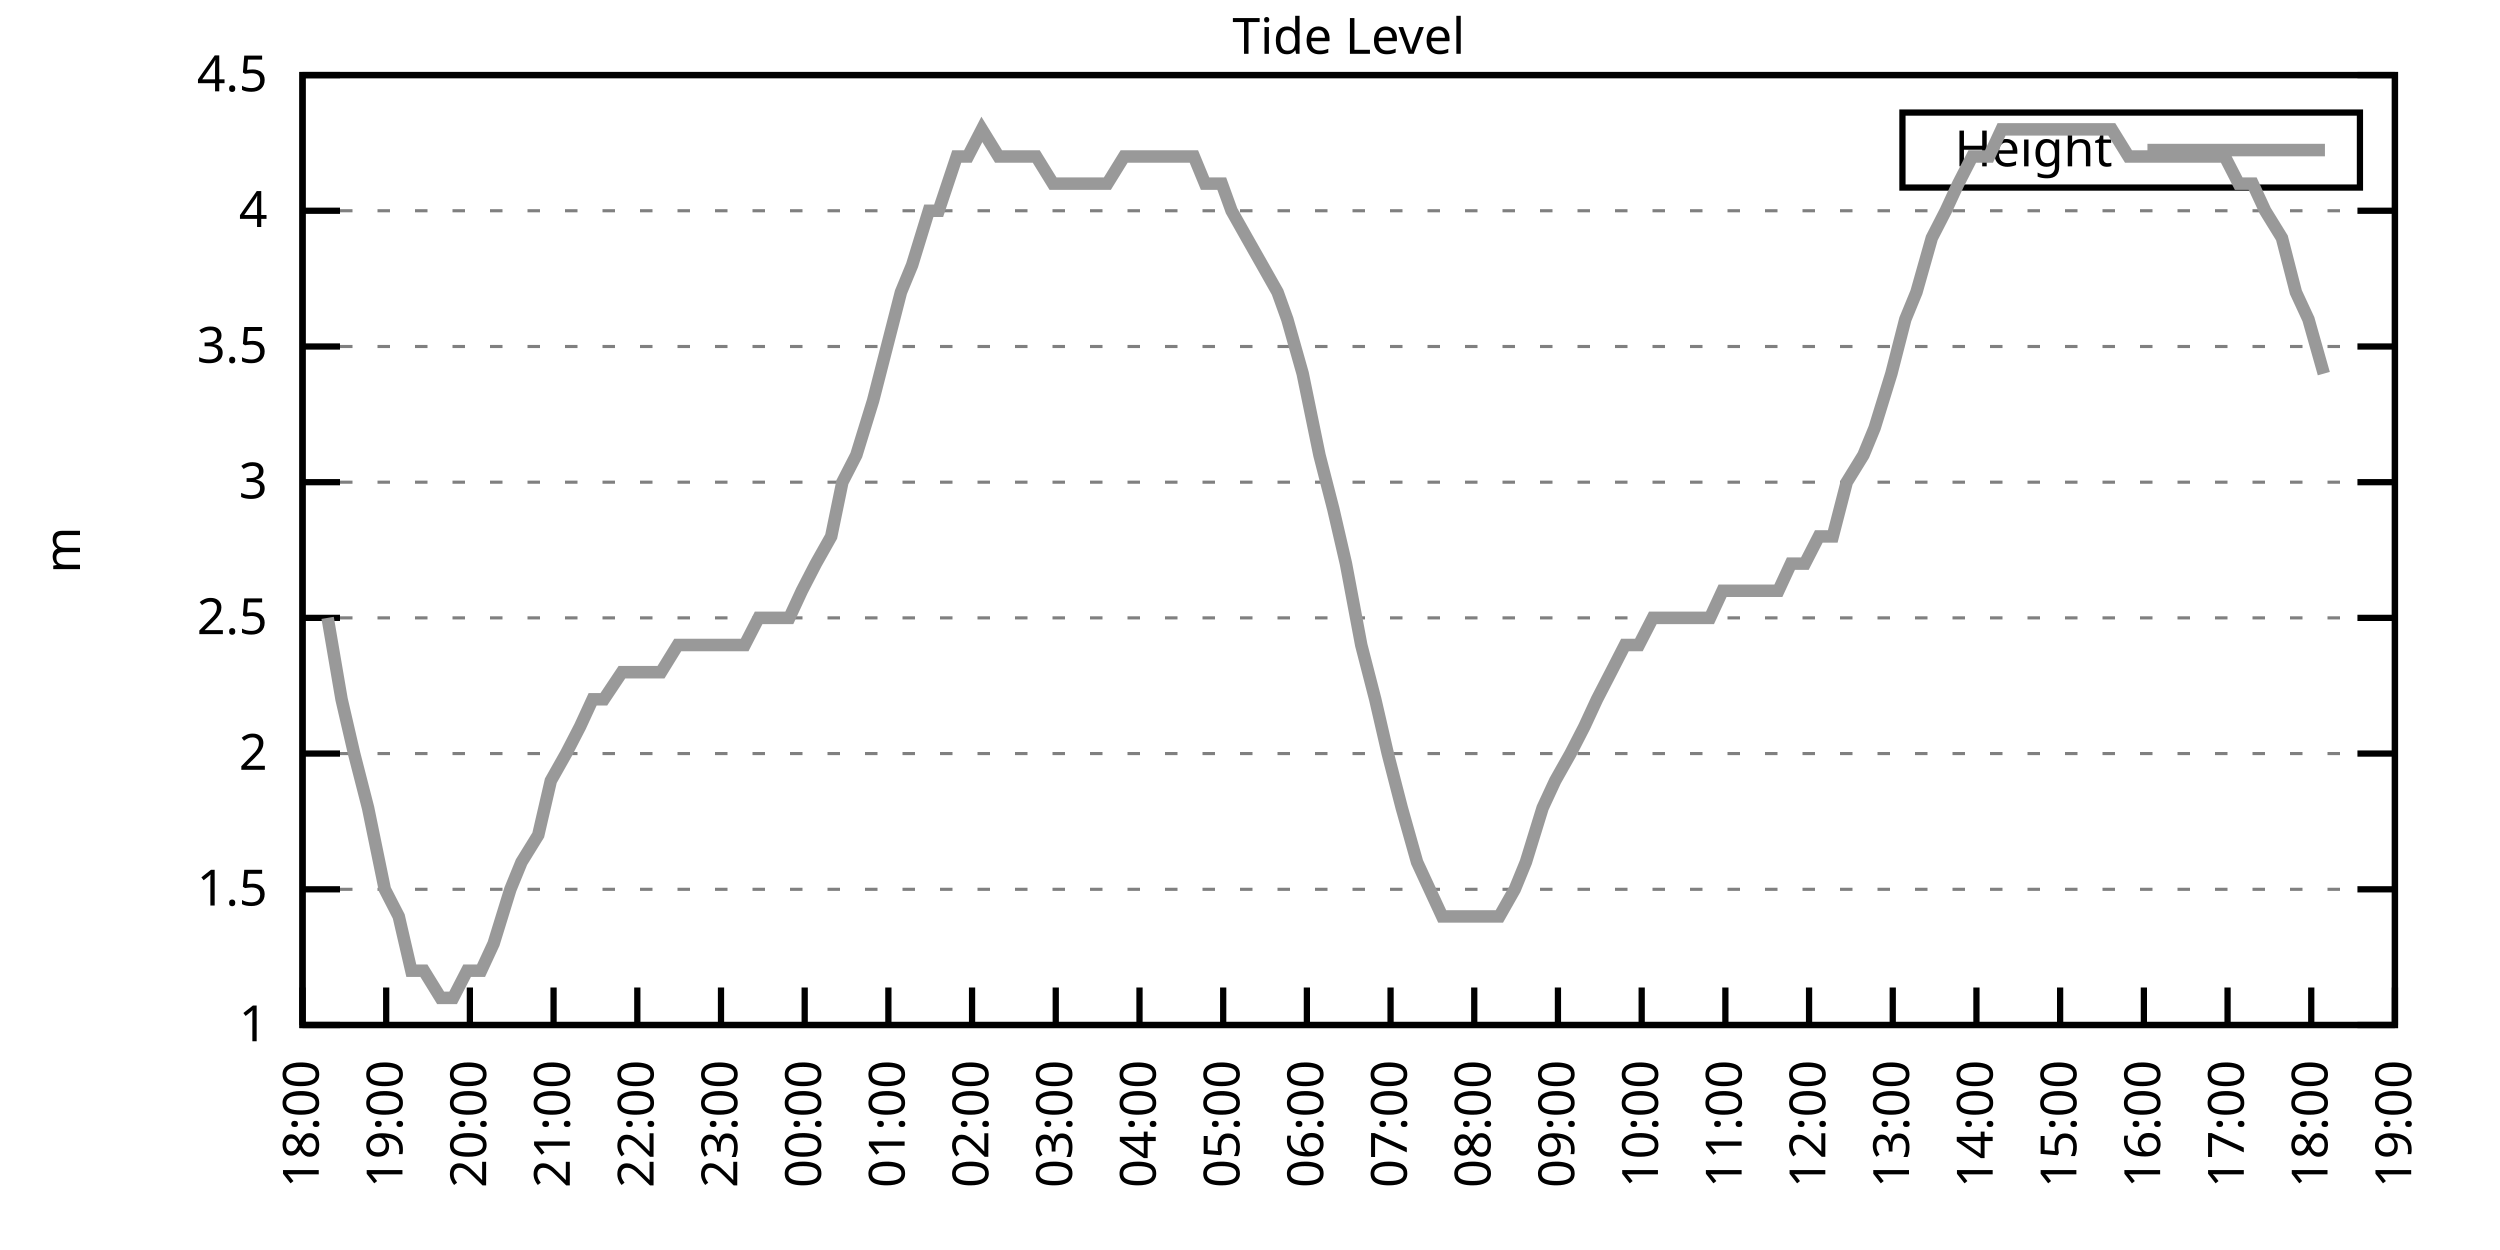
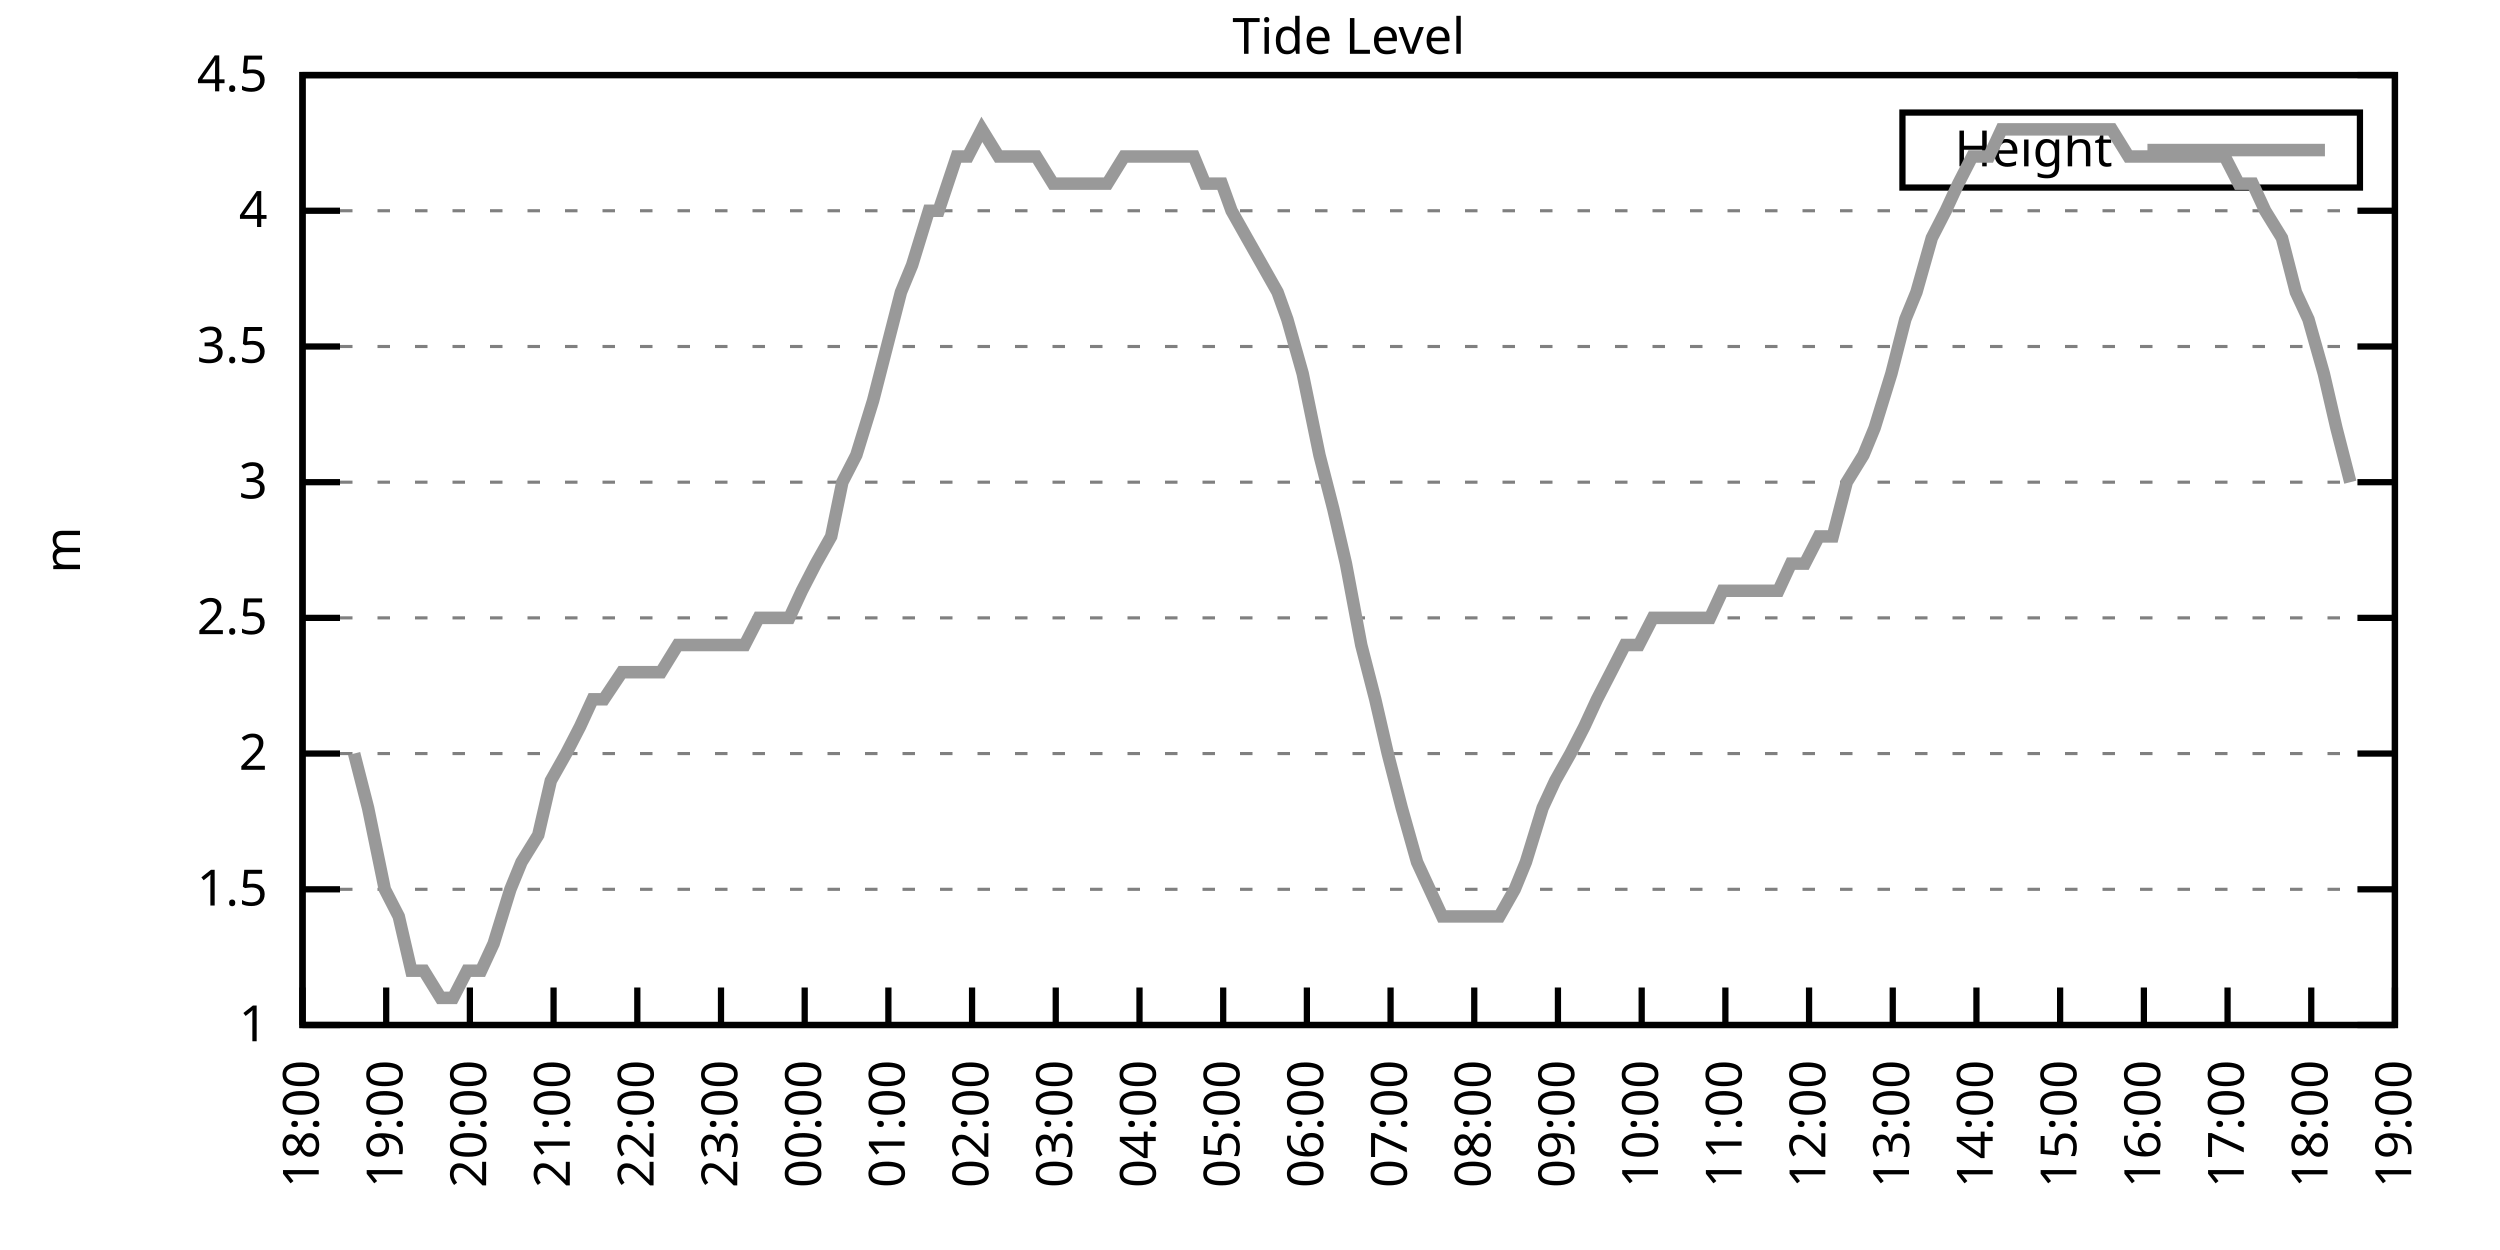
<svg xmlns="http://www.w3.org/2000/svg" xmlns:xlink="http://www.w3.org/1999/xlink" width="400" height="200" viewBox="0 0 400 200">
  <g id="gnuplot_canvas">
    <rect x="0" y="0" width="400" height="200" fill="none" />
    <defs>
      <circle id="gpDot" r="0.5" stroke-width="0.5" stroke="currentColor" />
      <path id="gpPt0" stroke-width="0.333" stroke="currentColor" d="M-1,0 h2 M0,-1 v2" />
      <path id="gpPt1" stroke-width="0.333" stroke="currentColor" d="M-1,-1 L1,1 M1,-1 L-1,1" />
      <path id="gpPt2" stroke-width="0.333" stroke="currentColor" d="M-1,0 L1,0 M0,-1 L0,1 M-1,-1 L1,1 M-1,1 L1,-1" />
      <rect id="gpPt3" stroke-width="0.333" stroke="currentColor" x="-1" y="-1" width="2" height="2" />
      <rect id="gpPt4" stroke-width="0.333" stroke="currentColor" fill="currentColor" x="-1" y="-1" width="2" height="2" />
      <circle id="gpPt5" stroke-width="0.333" stroke="currentColor" cx="0" cy="0" r="1" />
      <use xlink:href="#gpPt5" id="gpPt6" fill="currentColor" stroke="none" />
      <path id="gpPt7" stroke-width="0.333" stroke="currentColor" d="M0,-1.33 L-1.33,0.67 L1.33,0.67 z" />
      <use xlink:href="#gpPt7" id="gpPt8" fill="currentColor" stroke="none" />
      <use xlink:href="#gpPt7" id="gpPt9" stroke="currentColor" transform="rotate(180)" />
      <use xlink:href="#gpPt9" id="gpPt10" fill="currentColor" stroke="none" />
      <use xlink:href="#gpPt3" id="gpPt11" stroke="currentColor" transform="rotate(45)" />
      <use xlink:href="#gpPt11" id="gpPt12" fill="currentColor" stroke="none" />
      <path id="gpPt13" stroke-width="0.333" stroke="currentColor" d="M0,1.330 L1.265,0.411 L0.782,-1.067 L-0.782,-1.076 L-1.265,0.411 z" />
      <use xlink:href="#gpPt13" id="gpPt14" fill="currentColor" stroke="none" />
      <filter id="textbox" filterUnits="objectBoundingBox" x="0" y="0" height="1" width="1">
        <feFlood flood-color="white" flood-opacity="1" result="bgnd" />
        <feComposite in="SourceGraphic" in2="bgnd" operator="atop" />
      </filter>
      <filter id="greybox" filterUnits="objectBoundingBox" x="0" y="0" height="1" width="1">
        <feFlood flood-color="lightgrey" flood-opacity="1" result="grey" />
        <feComposite in="SourceGraphic" in2="grey" operator="atop" />
      </filter>
    </defs>
    <g fill="none" color="white" stroke="currentColor" stroke-width="1.00" stroke-linecap="butt" stroke-linejoin="miter">
</g>
    <g fill="none" color="black" stroke="currentColor" stroke-width="1.00" stroke-linecap="butt" stroke-linejoin="miter">
      <g stroke="none" shape-rendering="crispEdges">
        <polygon fill="rgb(255, 255, 255)" points="48.40,164.00 383.18,164.00 383.18,12.02 48.40,12.02 " />
      </g>
    </g>
    <g fill="none" color="black" stroke="currentColor" stroke-width="1.00" stroke-linecap="butt" stroke-linejoin="miter">
</g>
    <g fill="none" color="black" stroke="black" stroke-width="0.50" stroke-linecap="butt" stroke-linejoin="miter">
</g>
    <g fill="none" color="gray" stroke="currentColor" stroke-width="0.50" stroke-linecap="butt" stroke-linejoin="miter">
      <path stroke="gray" stroke-dasharray="2,4" class="gridline" d="M48.40,164.00 L383.19,164.00  " />
    </g>
    <g fill="none" color="gray" stroke="gray" stroke-width="1.00" stroke-linecap="butt" stroke-linejoin="miter">
</g>
    <g fill="none" color="black" stroke="currentColor" stroke-width="1.00" stroke-linecap="butt" stroke-linejoin="miter">
      <path stroke="black" d="M48.40,164.00 L54.40,164.00 M383.19,164.00 L377.19,164.00  " />
      <g transform="translate(42.80,166.60)" stroke="none" fill="black" font-family="Sans" font-size="8.00" text-anchor="end">
        <text>
          <tspan font-family="Sans"> 1</tspan>
        </text>
      </g>
    </g>
    <g fill="none" color="black" stroke="currentColor" stroke-width="1.00" stroke-linecap="butt" stroke-linejoin="miter">
</g>
    <g fill="none" color="black" stroke="black" stroke-width="0.50" stroke-linecap="butt" stroke-linejoin="miter">
</g>
    <g fill="none" color="gray" stroke="currentColor" stroke-width="0.50" stroke-linecap="butt" stroke-linejoin="miter">
      <path stroke="gray" stroke-dasharray="2,4" class="gridline" d="M48.40,142.29 L383.19,142.29  " />
    </g>
    <g fill="none" color="gray" stroke="gray" stroke-width="1.00" stroke-linecap="butt" stroke-linejoin="miter">
</g>
    <g fill="none" color="black" stroke="currentColor" stroke-width="1.00" stroke-linecap="butt" stroke-linejoin="miter">
      <path stroke="black" d="M48.40,142.29 L54.40,142.29 M383.19,142.29 L377.19,142.29  " />
      <g transform="translate(42.80,144.89)" stroke="none" fill="black" font-family="Sans" font-size="8.00" text-anchor="end">
        <text>
          <tspan font-family="Sans"> 1.5</tspan>
        </text>
      </g>
    </g>
    <g fill="none" color="black" stroke="currentColor" stroke-width="1.00" stroke-linecap="butt" stroke-linejoin="miter">
</g>
    <g fill="none" color="black" stroke="black" stroke-width="0.50" stroke-linecap="butt" stroke-linejoin="miter">
</g>
    <g fill="none" color="gray" stroke="currentColor" stroke-width="0.50" stroke-linecap="butt" stroke-linejoin="miter">
      <path stroke="gray" stroke-dasharray="2,4" class="gridline" d="M48.40,120.57 L383.19,120.57  " />
    </g>
    <g fill="none" color="gray" stroke="gray" stroke-width="1.00" stroke-linecap="butt" stroke-linejoin="miter">
</g>
    <g fill="none" color="black" stroke="currentColor" stroke-width="1.00" stroke-linecap="butt" stroke-linejoin="miter">
      <path stroke="black" d="M48.40,120.57 L54.40,120.57 M383.19,120.57 L377.19,120.57  " />
      <g transform="translate(42.80,123.17)" stroke="none" fill="black" font-family="Sans" font-size="8.00" text-anchor="end">
        <text>
          <tspan font-family="Sans"> 2</tspan>
        </text>
      </g>
    </g>
    <g fill="none" color="black" stroke="currentColor" stroke-width="1.00" stroke-linecap="butt" stroke-linejoin="miter">
</g>
    <g fill="none" color="black" stroke="black" stroke-width="0.50" stroke-linecap="butt" stroke-linejoin="miter">
</g>
    <g fill="none" color="gray" stroke="currentColor" stroke-width="0.50" stroke-linecap="butt" stroke-linejoin="miter">
      <path stroke="gray" stroke-dasharray="2,4" class="gridline" d="M48.40,98.86 L383.19,98.86  " />
    </g>
    <g fill="none" color="gray" stroke="gray" stroke-width="1.00" stroke-linecap="butt" stroke-linejoin="miter">
</g>
    <g fill="none" color="black" stroke="currentColor" stroke-width="1.00" stroke-linecap="butt" stroke-linejoin="miter">
      <path stroke="black" d="M48.40,98.86 L54.40,98.86 M383.19,98.86 L377.19,98.86  " />
      <g transform="translate(42.80,101.46)" stroke="none" fill="black" font-family="Sans" font-size="8.00" text-anchor="end">
        <text>
          <tspan font-family="Sans"> 2.5</tspan>
        </text>
      </g>
    </g>
    <g fill="none" color="black" stroke="currentColor" stroke-width="1.00" stroke-linecap="butt" stroke-linejoin="miter">
</g>
    <g fill="none" color="black" stroke="black" stroke-width="0.50" stroke-linecap="butt" stroke-linejoin="miter">
</g>
    <g fill="none" color="gray" stroke="currentColor" stroke-width="0.50" stroke-linecap="butt" stroke-linejoin="miter">
      <path stroke="gray" stroke-dasharray="2,4" class="gridline" d="M48.40,77.15 L383.19,77.15  " />
    </g>
    <g fill="none" color="gray" stroke="gray" stroke-width="1.00" stroke-linecap="butt" stroke-linejoin="miter">
</g>
    <g fill="none" color="black" stroke="currentColor" stroke-width="1.00" stroke-linecap="butt" stroke-linejoin="miter">
      <path stroke="black" d="M48.40,77.15 L54.40,77.15 M383.19,77.15 L377.19,77.15  " />
      <g transform="translate(42.80,79.75)" stroke="none" fill="black" font-family="Sans" font-size="8.00" text-anchor="end">
        <text>
          <tspan font-family="Sans"> 3</tspan>
        </text>
      </g>
    </g>
    <g fill="none" color="black" stroke="currentColor" stroke-width="1.00" stroke-linecap="butt" stroke-linejoin="miter">
</g>
    <g fill="none" color="black" stroke="black" stroke-width="0.50" stroke-linecap="butt" stroke-linejoin="miter">
</g>
    <g fill="none" color="gray" stroke="currentColor" stroke-width="0.50" stroke-linecap="butt" stroke-linejoin="miter">
      <path stroke="gray" stroke-dasharray="2,4" class="gridline" d="M48.40,55.44 L383.19,55.44  " />
    </g>
    <g fill="none" color="gray" stroke="gray" stroke-width="1.00" stroke-linecap="butt" stroke-linejoin="miter">
</g>
    <g fill="none" color="black" stroke="currentColor" stroke-width="1.00" stroke-linecap="butt" stroke-linejoin="miter">
      <path stroke="black" d="M48.40,55.44 L54.40,55.44 M383.19,55.44 L377.19,55.44  " />
      <g transform="translate(42.80,58.04)" stroke="none" fill="black" font-family="Sans" font-size="8.00" text-anchor="end">
        <text>
          <tspan font-family="Sans"> 3.5</tspan>
        </text>
      </g>
    </g>
    <g fill="none" color="black" stroke="currentColor" stroke-width="1.00" stroke-linecap="butt" stroke-linejoin="miter">
</g>
    <g fill="none" color="black" stroke="black" stroke-width="0.50" stroke-linecap="butt" stroke-linejoin="miter">
</g>
    <g fill="none" color="gray" stroke="currentColor" stroke-width="0.50" stroke-linecap="butt" stroke-linejoin="miter">
      <path stroke="gray" stroke-dasharray="2,4" class="gridline" d="M48.40,33.72 L383.19,33.72  " />
    </g>
    <g fill="none" color="gray" stroke="gray" stroke-width="1.00" stroke-linecap="butt" stroke-linejoin="miter">
</g>
    <g fill="none" color="black" stroke="currentColor" stroke-width="1.00" stroke-linecap="butt" stroke-linejoin="miter">
      <path stroke="black" d="M48.40,33.72 L54.40,33.72 M383.19,33.72 L377.19,33.72  " />
      <g transform="translate(42.80,36.32)" stroke="none" fill="black" font-family="Sans" font-size="8.00" text-anchor="end">
        <text>
          <tspan font-family="Sans"> 4</tspan>
        </text>
      </g>
    </g>
    <g fill="none" color="black" stroke="currentColor" stroke-width="1.00" stroke-linecap="butt" stroke-linejoin="miter">
</g>
    <g fill="none" color="black" stroke="black" stroke-width="0.50" stroke-linecap="butt" stroke-linejoin="miter">
</g>
    <g fill="none" color="gray" stroke="currentColor" stroke-width="0.50" stroke-linecap="butt" stroke-linejoin="miter">
      <path stroke="gray" stroke-dasharray="2,4" class="gridline" d="M48.40,12.01 L383.19,12.01  " />
    </g>
    <g fill="none" color="gray" stroke="gray" stroke-width="1.00" stroke-linecap="butt" stroke-linejoin="miter">
</g>
    <g fill="none" color="black" stroke="currentColor" stroke-width="1.00" stroke-linecap="butt" stroke-linejoin="miter">
      <path stroke="black" d="M48.40,12.01 L54.40,12.01 M383.19,12.01 L377.19,12.01  " />
      <g transform="translate(42.80,14.61)" stroke="none" fill="black" font-family="Sans" font-size="8.00" text-anchor="end">
        <text>
          <tspan font-family="Sans"> 4.5</tspan>
        </text>
      </g>
    </g>
    <g fill="none" color="black" stroke="currentColor" stroke-width="1.00" stroke-linecap="butt" stroke-linejoin="miter">
      <path stroke="black" d="M48.40,164.00 L48.40,158.00  " />
      <g transform="translate(51.00,169.60) rotate(270.00)" stroke="none" fill="black" font-family="Sans" font-size="8.00" text-anchor="end">
        <text>
          <tspan font-family="Sans">18:00</tspan>
        </text>
      </g>
    </g>
    <g fill="none" color="black" stroke="currentColor" stroke-width="1.00" stroke-linecap="butt" stroke-linejoin="miter">
      <path stroke="black" d="M61.79,164.00 L61.79,158.00  " />
      <g transform="translate(64.39,169.60) rotate(270.00)" stroke="none" fill="black" font-family="Sans" font-size="8.00" text-anchor="end">
        <text>
          <tspan font-family="Sans">19:00</tspan>
        </text>
      </g>
    </g>
    <g fill="none" color="black" stroke="currentColor" stroke-width="1.00" stroke-linecap="butt" stroke-linejoin="miter">
      <path stroke="black" d="M75.18,164.00 L75.18,158.00  " />
      <g transform="translate(77.78,169.60) rotate(270.00)" stroke="none" fill="black" font-family="Sans" font-size="8.00" text-anchor="end">
        <text>
          <tspan font-family="Sans">20:00</tspan>
        </text>
      </g>
    </g>
    <g fill="none" color="black" stroke="currentColor" stroke-width="1.00" stroke-linecap="butt" stroke-linejoin="miter">
      <path stroke="black" d="M88.57,164.00 L88.57,158.00  " />
      <g transform="translate(91.17,169.60) rotate(270.00)" stroke="none" fill="black" font-family="Sans" font-size="8.00" text-anchor="end">
        <text>
          <tspan font-family="Sans">21:00</tspan>
        </text>
      </g>
    </g>
    <g fill="none" color="black" stroke="currentColor" stroke-width="1.00" stroke-linecap="butt" stroke-linejoin="miter">
      <path stroke="black" d="M101.97,164.00 L101.97,158.00  " />
      <g transform="translate(104.57,169.60) rotate(270.00)" stroke="none" fill="black" font-family="Sans" font-size="8.00" text-anchor="end">
        <text>
          <tspan font-family="Sans">22:00</tspan>
        </text>
      </g>
    </g>
    <g fill="none" color="black" stroke="currentColor" stroke-width="1.00" stroke-linecap="butt" stroke-linejoin="miter">
      <path stroke="black" d="M115.36,164.00 L115.36,158.00  " />
      <g transform="translate(117.96,169.60) rotate(270.00)" stroke="none" fill="black" font-family="Sans" font-size="8.00" text-anchor="end">
        <text>
          <tspan font-family="Sans">23:00</tspan>
        </text>
      </g>
    </g>
    <g fill="none" color="black" stroke="currentColor" stroke-width="1.00" stroke-linecap="butt" stroke-linejoin="miter">
      <path stroke="black" d="M128.75,164.00 L128.75,158.00  " />
      <g transform="translate(131.35,169.60) rotate(270.00)" stroke="none" fill="black" font-family="Sans" font-size="8.00" text-anchor="end">
        <text>
          <tspan font-family="Sans">00:00</tspan>
        </text>
      </g>
    </g>
    <g fill="none" color="black" stroke="currentColor" stroke-width="1.00" stroke-linecap="butt" stroke-linejoin="miter">
      <path stroke="black" d="M142.14,164.00 L142.14,158.00  " />
      <g transform="translate(144.74,169.60) rotate(270.00)" stroke="none" fill="black" font-family="Sans" font-size="8.00" text-anchor="end">
        <text>
          <tspan font-family="Sans">01:00</tspan>
        </text>
      </g>
    </g>
    <g fill="none" color="black" stroke="currentColor" stroke-width="1.00" stroke-linecap="butt" stroke-linejoin="miter">
      <path stroke="black" d="M155.53,164.00 L155.53,158.00  " />
      <g transform="translate(158.13,169.60) rotate(270.00)" stroke="none" fill="black" font-family="Sans" font-size="8.00" text-anchor="end">
        <text>
          <tspan font-family="Sans">02:00</tspan>
        </text>
      </g>
    </g>
    <g fill="none" color="black" stroke="currentColor" stroke-width="1.00" stroke-linecap="butt" stroke-linejoin="miter">
      <path stroke="black" d="M168.92,164.00 L168.92,158.00  " />
      <g transform="translate(171.52,169.60) rotate(270.00)" stroke="none" fill="black" font-family="Sans" font-size="8.00" text-anchor="end">
        <text>
          <tspan font-family="Sans">03:00</tspan>
        </text>
      </g>
    </g>
    <g fill="none" color="black" stroke="currentColor" stroke-width="1.00" stroke-linecap="butt" stroke-linejoin="miter">
      <path stroke="black" d="M182.32,164.00 L182.32,158.00  " />
      <g transform="translate(184.92,169.60) rotate(270.00)" stroke="none" fill="black" font-family="Sans" font-size="8.00" text-anchor="end">
        <text>
          <tspan font-family="Sans">04:00</tspan>
        </text>
      </g>
    </g>
    <g fill="none" color="black" stroke="currentColor" stroke-width="1.00" stroke-linecap="butt" stroke-linejoin="miter">
      <path stroke="black" d="M195.71,164.00 L195.71,158.00  " />
      <g transform="translate(198.31,169.60) rotate(270.00)" stroke="none" fill="black" font-family="Sans" font-size="8.00" text-anchor="end">
        <text>
          <tspan font-family="Sans">05:00</tspan>
        </text>
      </g>
    </g>
    <g fill="none" color="black" stroke="currentColor" stroke-width="1.00" stroke-linecap="butt" stroke-linejoin="miter">
      <path stroke="black" d="M209.10,164.00 L209.10,158.00  " />
      <g transform="translate(211.70,169.60) rotate(270.00)" stroke="none" fill="black" font-family="Sans" font-size="8.00" text-anchor="end">
        <text>
          <tspan font-family="Sans">06:00</tspan>
        </text>
      </g>
    </g>
    <g fill="none" color="black" stroke="currentColor" stroke-width="1.00" stroke-linecap="butt" stroke-linejoin="miter">
      <path stroke="black" d="M222.49,164.00 L222.49,158.00  " />
      <g transform="translate(225.09,169.60) rotate(270.00)" stroke="none" fill="black" font-family="Sans" font-size="8.00" text-anchor="end">
        <text>
          <tspan font-family="Sans">07:00</tspan>
        </text>
      </g>
    </g>
    <g fill="none" color="black" stroke="currentColor" stroke-width="1.00" stroke-linecap="butt" stroke-linejoin="miter">
      <path stroke="black" d="M235.88,164.00 L235.88,158.00  " />
      <g transform="translate(238.48,169.60) rotate(270.00)" stroke="none" fill="black" font-family="Sans" font-size="8.00" text-anchor="end">
        <text>
          <tspan font-family="Sans">08:00</tspan>
        </text>
      </g>
    </g>
    <g fill="none" color="black" stroke="currentColor" stroke-width="1.00" stroke-linecap="butt" stroke-linejoin="miter">
      <path stroke="black" d="M249.27,164.00 L249.27,158.00  " />
      <g transform="translate(251.87,169.60) rotate(270.00)" stroke="none" fill="black" font-family="Sans" font-size="8.00" text-anchor="end">
        <text>
          <tspan font-family="Sans">09:00</tspan>
        </text>
      </g>
    </g>
    <g fill="none" color="black" stroke="currentColor" stroke-width="1.00" stroke-linecap="butt" stroke-linejoin="miter">
      <path stroke="black" d="M262.67,164.00 L262.67,158.00  " />
      <g transform="translate(265.27,169.60) rotate(270.00)" stroke="none" fill="black" font-family="Sans" font-size="8.00" text-anchor="end">
        <text>
          <tspan font-family="Sans">10:00</tspan>
        </text>
      </g>
    </g>
    <g fill="none" color="black" stroke="currentColor" stroke-width="1.00" stroke-linecap="butt" stroke-linejoin="miter">
      <path stroke="black" d="M276.06,164.00 L276.06,158.00  " />
      <g transform="translate(278.66,169.60) rotate(270.00)" stroke="none" fill="black" font-family="Sans" font-size="8.00" text-anchor="end">
        <text>
          <tspan font-family="Sans">11:00</tspan>
        </text>
      </g>
    </g>
    <g fill="none" color="black" stroke="currentColor" stroke-width="1.00" stroke-linecap="butt" stroke-linejoin="miter">
      <path stroke="black" d="M289.45,164.00 L289.45,158.00  " />
      <g transform="translate(292.05,169.60) rotate(270.00)" stroke="none" fill="black" font-family="Sans" font-size="8.00" text-anchor="end">
        <text>
          <tspan font-family="Sans">12:00</tspan>
        </text>
      </g>
    </g>
    <g fill="none" color="black" stroke="currentColor" stroke-width="1.00" stroke-linecap="butt" stroke-linejoin="miter">
      <path stroke="black" d="M302.84,164.00 L302.84,158.00  " />
      <g transform="translate(305.44,169.60) rotate(270.00)" stroke="none" fill="black" font-family="Sans" font-size="8.00" text-anchor="end">
        <text>
          <tspan font-family="Sans">13:00</tspan>
        </text>
      </g>
    </g>
    <g fill="none" color="black" stroke="currentColor" stroke-width="1.00" stroke-linecap="butt" stroke-linejoin="miter">
      <path stroke="black" d="M316.23,164.00 L316.23,158.00  " />
      <g transform="translate(318.83,169.60) rotate(270.00)" stroke="none" fill="black" font-family="Sans" font-size="8.00" text-anchor="end">
        <text>
          <tspan font-family="Sans">14:00</tspan>
        </text>
      </g>
    </g>
    <g fill="none" color="black" stroke="currentColor" stroke-width="1.00" stroke-linecap="butt" stroke-linejoin="miter">
      <path stroke="black" d="M329.62,164.00 L329.62,158.00  " />
      <g transform="translate(332.22,169.60) rotate(270.00)" stroke="none" fill="black" font-family="Sans" font-size="8.00" text-anchor="end">
        <text>
          <tspan font-family="Sans">15:00</tspan>
        </text>
      </g>
    </g>
    <g fill="none" color="black" stroke="currentColor" stroke-width="1.00" stroke-linecap="butt" stroke-linejoin="miter">
      <path stroke="black" d="M343.02,164.00 L343.02,158.00  " />
      <g transform="translate(345.62,169.60) rotate(270.00)" stroke="none" fill="black" font-family="Sans" font-size="8.00" text-anchor="end">
        <text>
          <tspan font-family="Sans">16:00</tspan>
        </text>
      </g>
    </g>
    <g fill="none" color="black" stroke="currentColor" stroke-width="1.00" stroke-linecap="butt" stroke-linejoin="miter">
      <path stroke="black" d="M356.41,164.00 L356.41,158.00  " />
      <g transform="translate(359.01,169.60) rotate(270.00)" stroke="none" fill="black" font-family="Sans" font-size="8.00" text-anchor="end">
        <text>
          <tspan font-family="Sans">17:00</tspan>
        </text>
      </g>
    </g>
    <g fill="none" color="black" stroke="currentColor" stroke-width="1.00" stroke-linecap="butt" stroke-linejoin="miter">
      <path stroke="black" d="M369.80,164.00 L369.80,158.00  " />
      <g transform="translate(372.40,169.60) rotate(270.00)" stroke="none" fill="black" font-family="Sans" font-size="8.00" text-anchor="end">
        <text>
          <tspan font-family="Sans">18:00</tspan>
        </text>
      </g>
    </g>
    <g fill="none" color="black" stroke="currentColor" stroke-width="1.00" stroke-linecap="butt" stroke-linejoin="miter">
      <path stroke="black" d="M383.19,164.00 L383.19,158.00  " />
      <g transform="translate(385.79,169.60) rotate(270.00)" stroke="none" fill="black" font-family="Sans" font-size="8.00" text-anchor="end">
        <text>
          <tspan font-family="Sans">19:00</tspan>
        </text>
      </g>
    </g>
    <g fill="none" color="black" stroke="currentColor" stroke-width="1.00" stroke-linecap="butt" stroke-linejoin="miter">
</g>
    <g fill="none" color="black" stroke="currentColor" stroke-width="1.00" stroke-linecap="butt" stroke-linejoin="miter">
      <path stroke="black" d="M48.40,12.01 L48.40,164.00 L383.19,164.00 L383.19,12.01 L48.40,12.01 Z  " />
    </g>
    <g fill="none" color="black" stroke="currentColor" stroke-width="1.00" stroke-linecap="butt" stroke-linejoin="miter">
</g>
    <g fill="none" color="black" stroke="currentColor" stroke-width="1.00" stroke-linecap="butt" stroke-linejoin="miter">
      <path stroke="black" d="M304.39,30.01 L304.39,18.01 L377.59,18.01 L377.59,30.01 L304.39,30.01 Z  " />
    </g>
    <g id="Tide_level_plot_1">
      <g fill="none" color="white" stroke="black" stroke-width="2.00" stroke-linecap="butt" stroke-linejoin="miter">
</g>
      <g fill="none" color="black" stroke="currentColor" stroke-width="2.00" stroke-linecap="butt" stroke-linejoin="miter">
        <g transform="translate(337.99,26.61)" stroke="none" fill="black" font-family="Sans" font-size="8.00" text-anchor="end">
          <text>
            <tspan font-family="Sans">Height</tspan>
          </text>
        </g>
      </g>
      <g fill="none" color="black" stroke="currentColor" stroke-width="2.00" stroke-linecap="butt" stroke-linejoin="miter">
-         <path stroke="rgb(153, 153, 153)" d="M343.59,24.01 L371.99,24.01 M52.42,98.86 L54.65,111.89 L56.66,120.57 L58.89,129.26 L61.57,142.29 L63.80,146.63   L65.81,155.31 L67.82,155.31 L70.50,159.66 L72.50,159.66 L74.74,155.31 L76.97,155.31 L78.98,150.97 L81.66,142.29   L83.44,137.94 L86.12,133.60 L88.13,124.92 L90.58,120.57 L92.82,116.23 L94.82,111.89 L96.61,111.89 L99.51,107.55   L101.30,107.55 L103.53,107.55 L105.76,107.55 L108.44,103.20 L110.45,103.20 L112.68,103.20 L115.13,103.20 L117.14,103.20   L119.15,103.20 L121.38,98.86 L123.62,98.86 L126.29,98.86 L128.30,94.52 L130.54,90.18 L132.99,85.83 L134.78,77.15   L137.01,72.81 L139.69,64.12 L141.92,55.44 L144.15,46.75 L145.94,42.41 L148.61,33.72 L150.18,33.72 L153.08,25.04   L154.86,25.04 L157.10,20.70 L159.77,25.04 L162.01,25.04 L163.79,25.04 L165.80,25.04 L168.48,29.38 L170.93,29.38   L172.72,29.38 L175.40,29.38 L177.18,29.38 L179.86,25.04 L182.09,25.04 L183.66,25.04 L186.33,25.04 L188.57,25.04   L191.02,25.04 L192.81,29.38 L195.48,29.38 L197.05,33.72 L199.50,38.07 L201.96,42.41 L204.41,46.75 L205.97,51.09   L208.43,59.78 L211.11,72.81 L213.34,81.49 L215.35,90.18 L217.80,103.20 L220.04,111.89 L222.04,120.57 L224.28,129.26   L226.73,137.94 L228.74,142.29 L230.75,146.63 L233.20,146.63 L235.44,146.63 L237.44,146.63 L239.90,146.63 L242.36,142.29   L244.14,137.94 L246.82,129.26 L248.83,124.92 L251.28,120.57 L253.51,116.23 L255.52,111.89 L257.76,107.55 L259.99,103.20   L262.22,103.20 L264.45,98.86 L266.91,98.86 L269.14,98.86 L271.37,98.86 L273.60,98.86 L275.61,94.52 L278.07,94.52   L280.30,94.52 L282.53,94.52 L284.54,94.52 L286.55,90.18 L288.78,90.18 L291.01,85.83 L293.24,85.83 L295.48,77.15   L298.15,72.81 L299.94,68.46 L302.62,59.78 L304.85,51.09 L306.63,46.75 L309.09,38.07 L311.32,33.72 L313.33,29.38   L315.56,25.04 L318.24,25.04 L320.25,20.70 L322.70,20.70 L324.71,20.70 L326.95,20.70 L329.18,20.70 L331.63,20.70   L333.86,20.70 L336.10,20.70 L337.88,20.70 L340.56,25.04 L342.79,25.04 L345.02,25.04 L347.26,25.04 L349.49,25.04   L351.27,25.04 L353.95,25.04 L355.96,25.04 L358.19,29.38 L360.42,29.38 L362.43,33.72 L365.11,38.07 L367.34,46.75   L369.35,51.09 L371.81,59.78  " />
+         <path stroke="rgb(153, 153, 153)" d="M343.59,24.01 L371.99,24.01 M56.66,120.57 L58.89,129.26 L61.57,142.29 L63.80,146.63 L65.81,155.31 L67.82,155.31   L70.50,159.66 L72.50,159.66 L74.74,155.31 L76.97,155.31 L78.98,150.97 L81.66,142.29 L83.44,137.94 L86.12,133.60   L88.13,124.92 L90.58,120.57 L92.82,116.23 L94.82,111.89 L96.61,111.89 L99.51,107.55 L101.30,107.55 L103.53,107.55   L105.76,107.55 L108.44,103.20 L110.45,103.20 L112.68,103.20 L115.13,103.20 L117.14,103.20 L119.15,103.20 L121.38,98.86   L123.62,98.86 L126.29,98.86 L128.30,94.52 L130.54,90.18 L132.99,85.83 L134.78,77.15 L137.01,72.81 L139.69,64.12   L141.92,55.44 L144.15,46.75 L145.94,42.41 L148.61,33.72 L150.18,33.72 L153.08,25.04 L154.86,25.04 L157.10,20.70   L159.77,25.04 L162.01,25.04 L163.79,25.04 L165.80,25.04 L168.48,29.38 L170.93,29.38 L172.72,29.38 L175.40,29.38   L177.18,29.38 L179.86,25.04 L182.09,25.04 L183.66,25.04 L186.33,25.04 L188.57,25.04 L191.02,25.04 L192.81,29.38   L195.48,29.38 L197.05,33.72 L199.50,38.07 L201.96,42.41 L204.41,46.75 L205.97,51.09 L208.43,59.78 L211.11,72.81   L213.34,81.49 L215.35,90.18 L217.80,103.20 L220.04,111.89 L222.04,120.57 L224.28,129.26 L226.73,137.94 L228.74,142.29   L230.75,146.63 L233.20,146.63 L235.44,146.63 L237.44,146.63 L239.90,146.63 L242.36,142.29 L244.14,137.94 L246.82,129.26   L248.83,124.92 L251.28,120.57 L253.51,116.23 L255.52,111.89 L257.76,107.55 L259.99,103.20 L262.22,103.20 L264.45,98.86   L266.91,98.86 L269.14,98.86 L271.37,98.86 L273.60,98.86 L275.61,94.52 L278.07,94.52 L280.30,94.52 L282.53,94.52   L284.54,94.52 L286.55,90.18 L288.78,90.18 L291.01,85.83 L293.24,85.83 L295.48,77.15 L298.15,72.81 L299.94,68.46   L302.62,59.78 L304.85,51.09 L306.63,46.75 L309.09,38.07 L311.32,33.72 L313.33,29.38 L315.56,25.04 L318.24,25.04   L320.25,20.70 L322.70,20.70 L324.71,20.70 L326.95,20.70 L329.18,20.70 L331.63,20.70 L333.86,20.70 L336.10,20.70   L337.88,20.70 L340.56,25.04 L342.79,25.04 L345.02,25.04 L347.26,25.04 L349.49,25.04 L351.27,25.04 L353.95,25.04   L355.96,25.04 L358.19,29.38 L360.42,29.38 L362.43,33.72 L365.11,38.07 L367.34,46.75 L369.35,51.09 L371.81,59.78   L373.82,68.46 L376.05,77.15  " />
      </g>
    </g>
    <g fill="none" color="black" stroke="currentColor" stroke-width="2.00" stroke-linecap="butt" stroke-linejoin="miter">
</g>
    <g fill="none" color="black" stroke="black" stroke-width="1.00" stroke-linecap="butt" stroke-linejoin="miter">
</g>
    <g fill="none" color="black" stroke="currentColor" stroke-width="1.00" stroke-linecap="butt" stroke-linejoin="miter">
      <path stroke="black" d="M48.40,12.01 L48.40,164.00 L383.19,164.00 L383.19,12.01 L48.40,12.01 Z  " />
      <g transform="translate(12.80,88.01) rotate(270.00)" stroke="none" fill="black" font-family="Sans" font-size="8.00" text-anchor="middle">
        <text>
          <tspan font-family="Sans">m</tspan>
        </text>
      </g>
    </g>
    <g fill="none" color="black" stroke="currentColor" stroke-width="1.00" stroke-linecap="butt" stroke-linejoin="miter">
</g>
    <g fill="none" color="black" stroke="currentColor" stroke-width="1.00" stroke-linecap="butt" stroke-linejoin="miter">
      <g transform="translate(215.79,8.61)" stroke="none" fill="black" font-family="Sans" font-size="8.00" text-anchor="middle">
        <text>
          <tspan font-family="Sans">Tide Level</tspan>
        </text>
      </g>
    </g>
    <g fill="none" color="black" stroke="currentColor" stroke-width="1.00" stroke-linecap="butt" stroke-linejoin="miter">
</g>
  </g>
</svg>
